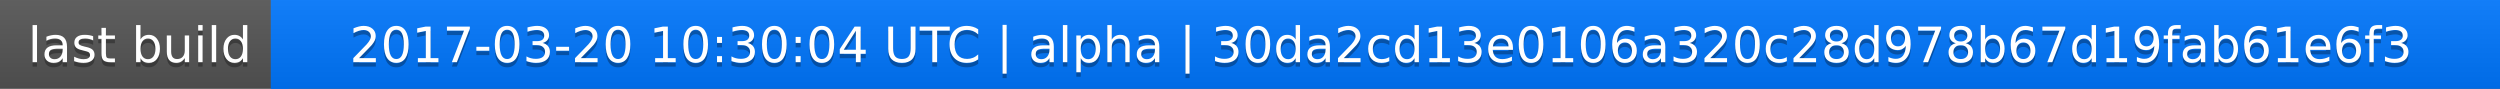
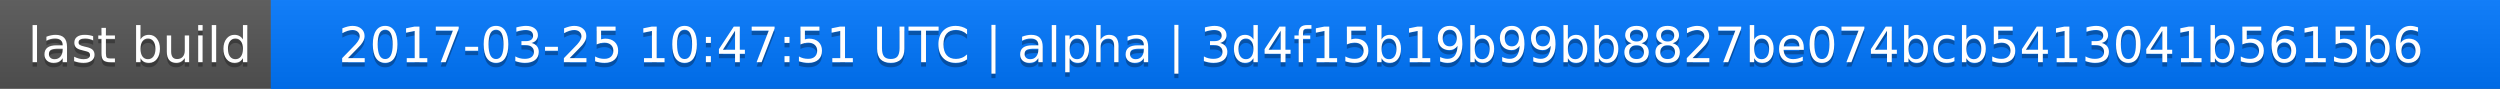
<svg xmlns="http://www.w3.org/2000/svg" width="563" height="20">
  <linearGradient id="a" x2="0" y2="100%">
    <stop offset="0" stop-color="#bbb" stop-opacity=".1" />
    <stop offset="1" stop-opacity=".1" />
  </linearGradient>
  <rect rx="0" width="563" height="20" fill="#555" />
  <rect rx="0" x="61" width="502" height="20" fill="#07f" />
  <path fill="#07f" d="M61 0h4v20h-4z" />
  <rect rx="0" width="563" height="20" fill="url(#a)" />
  <g fill="#fff" text-anchor="middle" font-family="DejaVu Sans,Verdana,Geneva,sans-serif" font-size="11">
    <text x="31.5" y="15" fill="#010101" fill-opacity=".3">last build</text>
    <text x="31.5" y="14">last build</text>
-     <text x="311" y="15" fill="#010101" fill-opacity=".3">2017-03-20 10:30:04 UTC | alpha | 30da2cd13e0106a320c28d978b67d19fab61e6f3</text>
-     <text x="311" y="14">2017-03-20 10:30:04 UTC | alpha | 30da2cd13e0106a320c28d978b67d19fab61e6f3</text>
+     <text x="311" y="15" fill="#010101" fill-opacity=".3">2017-03-25 10:47:51 UTC | alpha | 3d4f15b19b99bb8827be074bcb5413041b5615b6</text>
+     <text x="311" y="14">2017-03-25 10:47:51 UTC | alpha | 3d4f15b19b99bb8827be074bcb5413041b5615b6</text>
  </g>
</svg>
